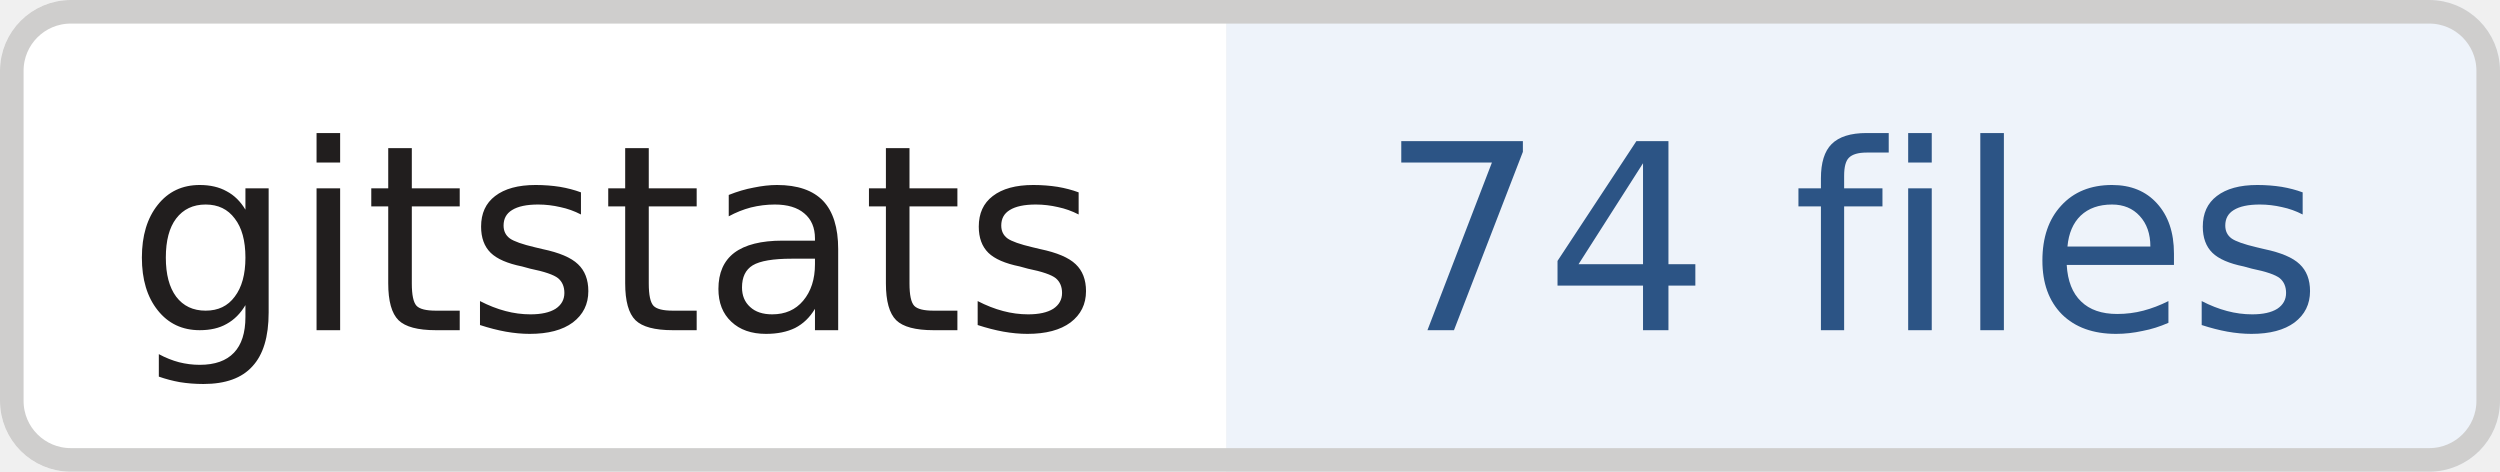
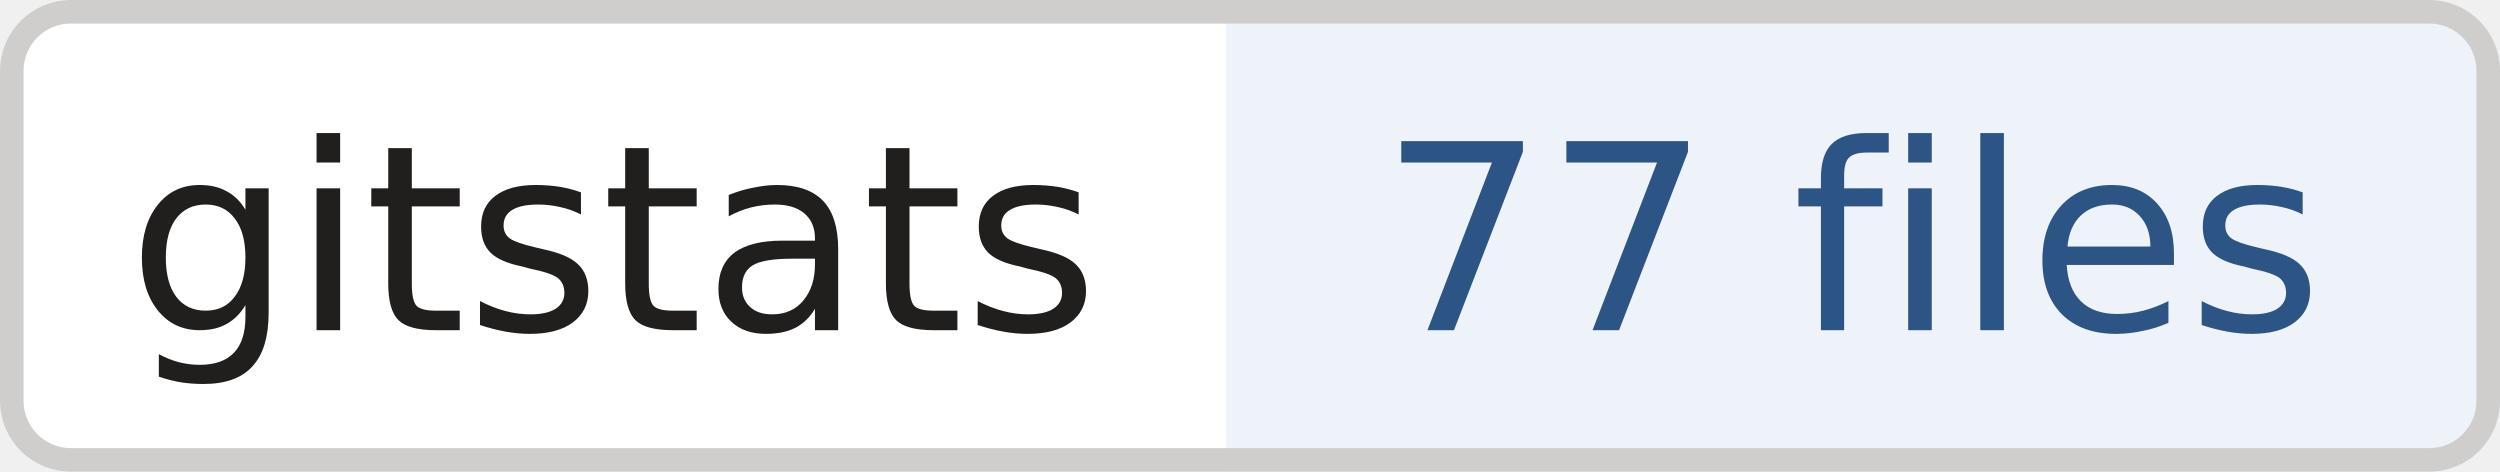
- <svg xmlns="http://www.w3.org/2000/svg" width="106" height="20" role="img" aria-label="gitstats: 74 files">
+ <svg xmlns="http://www.w3.org/2000/svg" width="106" height="20" role="img" aria-label="gitstats: 77 files">
  <clipPath id="r">
    <rect width="106" height="20" rx="3" fill="#fff" />
  </clipPath>
  <g clip-path="url(#r)">
    <rect x="0" width="52" height="20" fill="#fff" />
    <rect x="52" width="54" height="20" fill="#eef3fa" />
  </g>
  <rect x=".5" y=".5" width="105" height="19" rx="2.5" fill="none" stroke="#cfcecd" />
  <g text-anchor="middle" font-family="Verdana,Geneva,DejaVu Sans,sans-serif" font-size="11" text-rendering="geometricPrecision">
    <text x="26.0" y="14.0" fill="#211e1e" textLength="42.0">gitstats</text>
-     <text x="78.5" y="14.0" fill="#2c5485" textLength="43.0">74 files</text>
+     <text x="78.5" y="14.0" fill="#2c5485" textLength="43.0">77 files</text>
  </g>
</svg>
